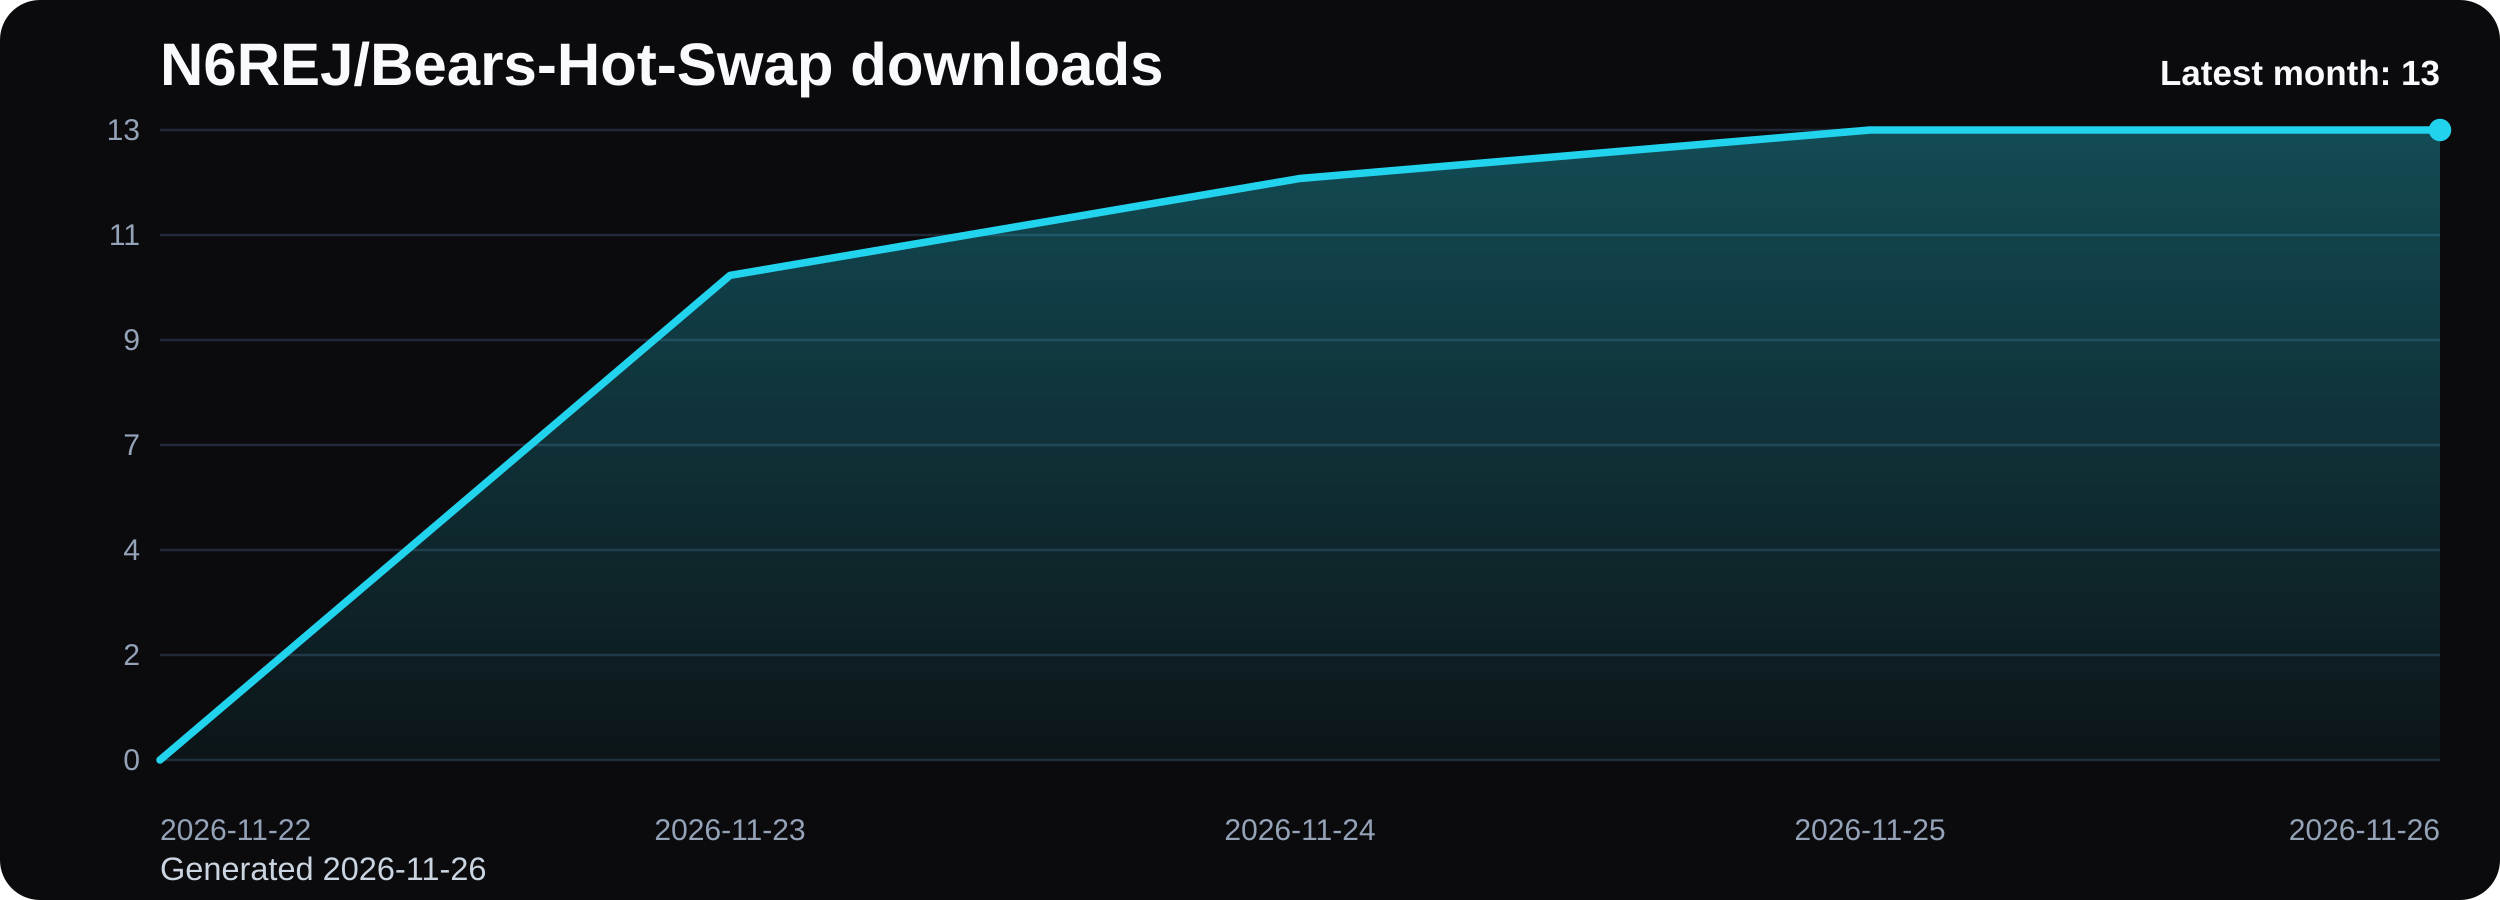
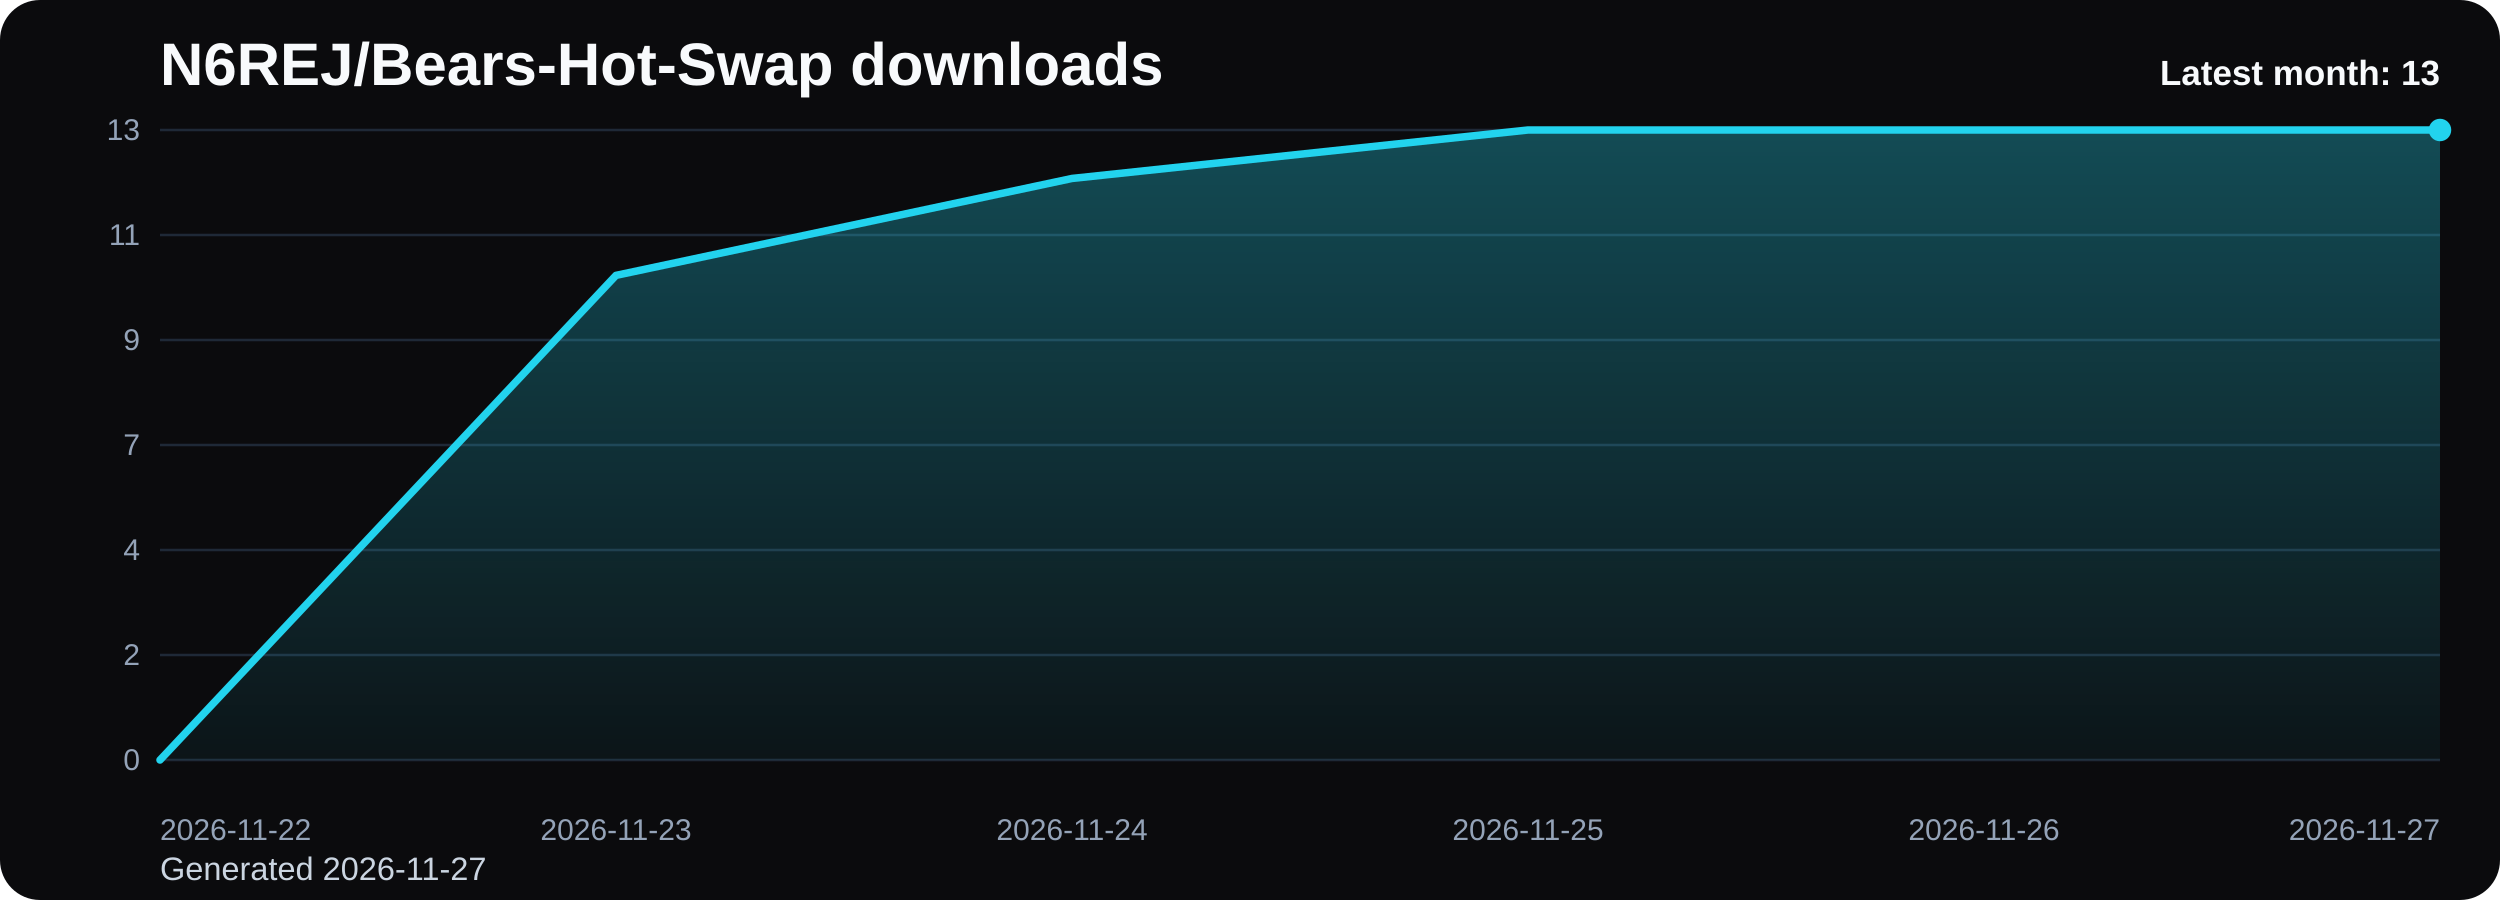
<svg xmlns="http://www.w3.org/2000/svg" viewBox="0 0 1000 360" role="img" aria-label="N6REJ/Bears-Hot-Swap downloads chart">
  <defs>
    <linearGradient id="fill-monthly-black" x1="0" y1="0" x2="0" y2="1">
      <stop offset="0%" stop-color="#22d3ee" stop-opacity="0.32" />
      <stop offset="100%" stop-color="#22d3ee" stop-opacity="0.05" />
    </linearGradient>
    <style>
      .bg { fill: #0b0b0d; }
      .title { font: 700 24px Arial, sans-serif; fill: #f8fafc; }
      .sub { font: 400 13px Arial, sans-serif; fill: #cbd5e1; }
      .grid { stroke: #1f2937; stroke-width: 1; }
      .axis { font: 400 12px Arial, sans-serif; fill: #94a3b8; }
      .line { fill: none; stroke: #22d3ee; stroke-width: 3; stroke-linecap: round; stroke-linejoin: round; }
      .dot { fill: #22d3ee; }
      .value { font: 600 11px Arial, sans-serif; fill: #cbd5e1; }
      .latest { font: 700 14px Arial, sans-serif; fill: #f8fafc; }
    </style>
  </defs>
  <rect class="bg" x="0" y="0" width="1000" height="360" rx="16" />
  <text class="title" x="64" y="34">N6REJ/Bears-Hot-Swap downloads</text>
-   <text class="sub" x="64" y="352">Generated 2026-11-26</text>
+   <text class="sub" x="64" y="352">Generated 2026-11-27</text>
  <line x1="64" y1="52.00" x2="976" y2="52.00" class="grid" />
  <text x="56" y="56.00" text-anchor="end" class="axis">13</text>
  <line x1="64" y1="94.00" x2="976" y2="94.00" class="grid" />
  <text x="56" y="98.00" text-anchor="end" class="axis">11</text>
  <line x1="64" y1="136.00" x2="976" y2="136.00" class="grid" />
  <text x="56" y="140.00" text-anchor="end" class="axis">9</text>
  <line x1="64" y1="178.00" x2="976" y2="178.00" class="grid" />
  <text x="56" y="182.00" text-anchor="end" class="axis">7</text>
  <line x1="64" y1="220.00" x2="976" y2="220.00" class="grid" />
  <text x="56" y="224.00" text-anchor="end" class="axis">4</text>
  <line x1="64" y1="262.00" x2="976" y2="262.00" class="grid" />
  <text x="56" y="266.00" text-anchor="end" class="axis">2</text>
  <line x1="64" y1="304.00" x2="976" y2="304.00" class="grid" />
  <text x="56" y="308.00" text-anchor="end" class="axis">0</text>
-   <path d="M 64.00 304 L 64.00 304.00 L 292.00 110.15 L 520.00 71.38 L 748.00 52.00 L 976.00 52.00 L 976.00 304 Z" fill="url(#fill-monthly-black)" />
-   <polyline class="line" points="64.00,304.00 292.00,110.15 520.00,71.38 748.00,52.00 976.00,52.00" />
+   <path d="M 64.00 304 L 64.00 304.00 L 246.40 110.15 L 428.80 71.38 L 611.20 52.00 L 793.60 52.00 L 976.00 52.00 L 976.00 304 Z" fill="url(#fill-monthly-black)" />
+   <polyline class="line" points="64.00,304.00 246.40,110.15 428.80,71.38 611.20,52.00 793.60,52.00 976.00,52.00" />
  <circle class="dot" cx="976.00" cy="52.00" r="4.5" />
  <text class="axis" x="64.00" y="336" text-anchor="start">2026-11-22</text>
-   <text class="axis" x="292.00" y="336" text-anchor="middle">2026-11-23</text>
-   <text class="axis" x="520.00" y="336" text-anchor="middle">2026-11-24</text>
-   <text class="axis" x="748.00" y="336" text-anchor="middle">2026-11-25</text>
-   <text class="axis" x="976.00" y="336" text-anchor="end">2026-11-26</text>
+   <text class="axis" x="246.40" y="336" text-anchor="middle">2026-11-23</text>
+   <text class="axis" x="428.80" y="336" text-anchor="middle">2026-11-24</text>
+   <text class="axis" x="611.20" y="336" text-anchor="middle">2026-11-25</text>
+   <text class="axis" x="793.60" y="336" text-anchor="middle">2026-11-26</text>
+   <text class="axis" x="976.00" y="336" text-anchor="end">2026-11-27</text>
  <text class="latest" x="976" y="34" text-anchor="end">Latest month: 13</text>
</svg>
